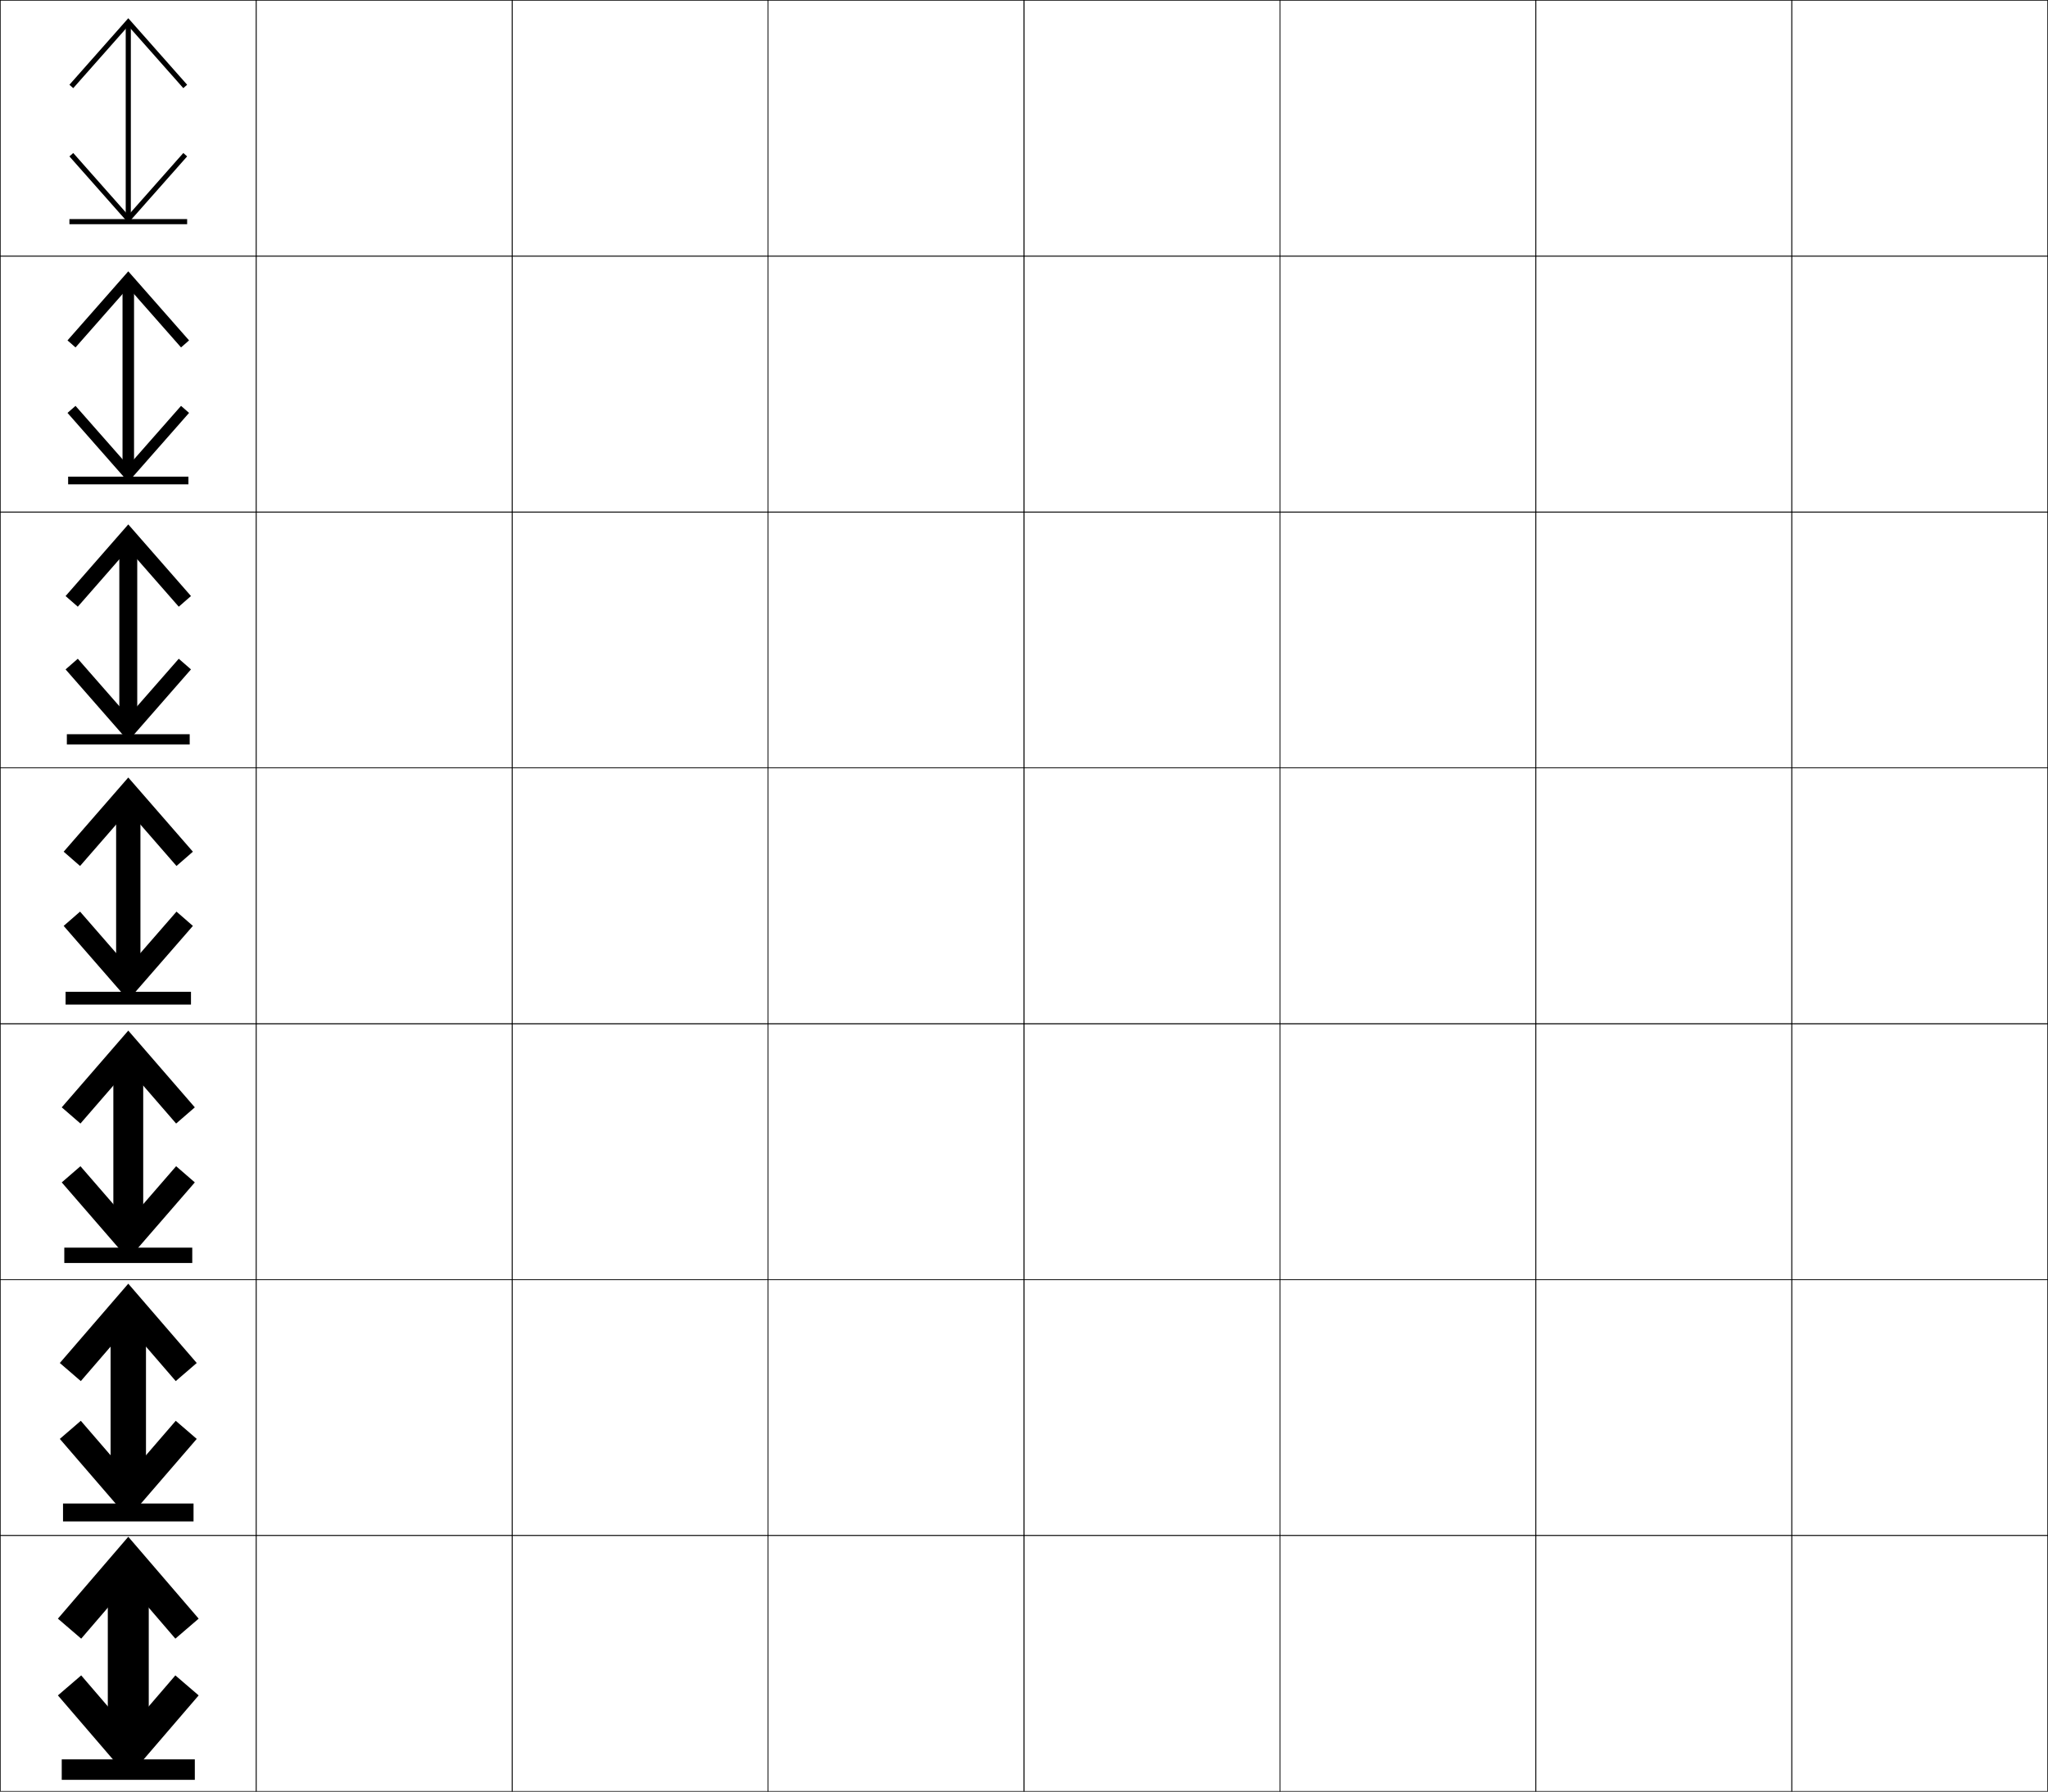
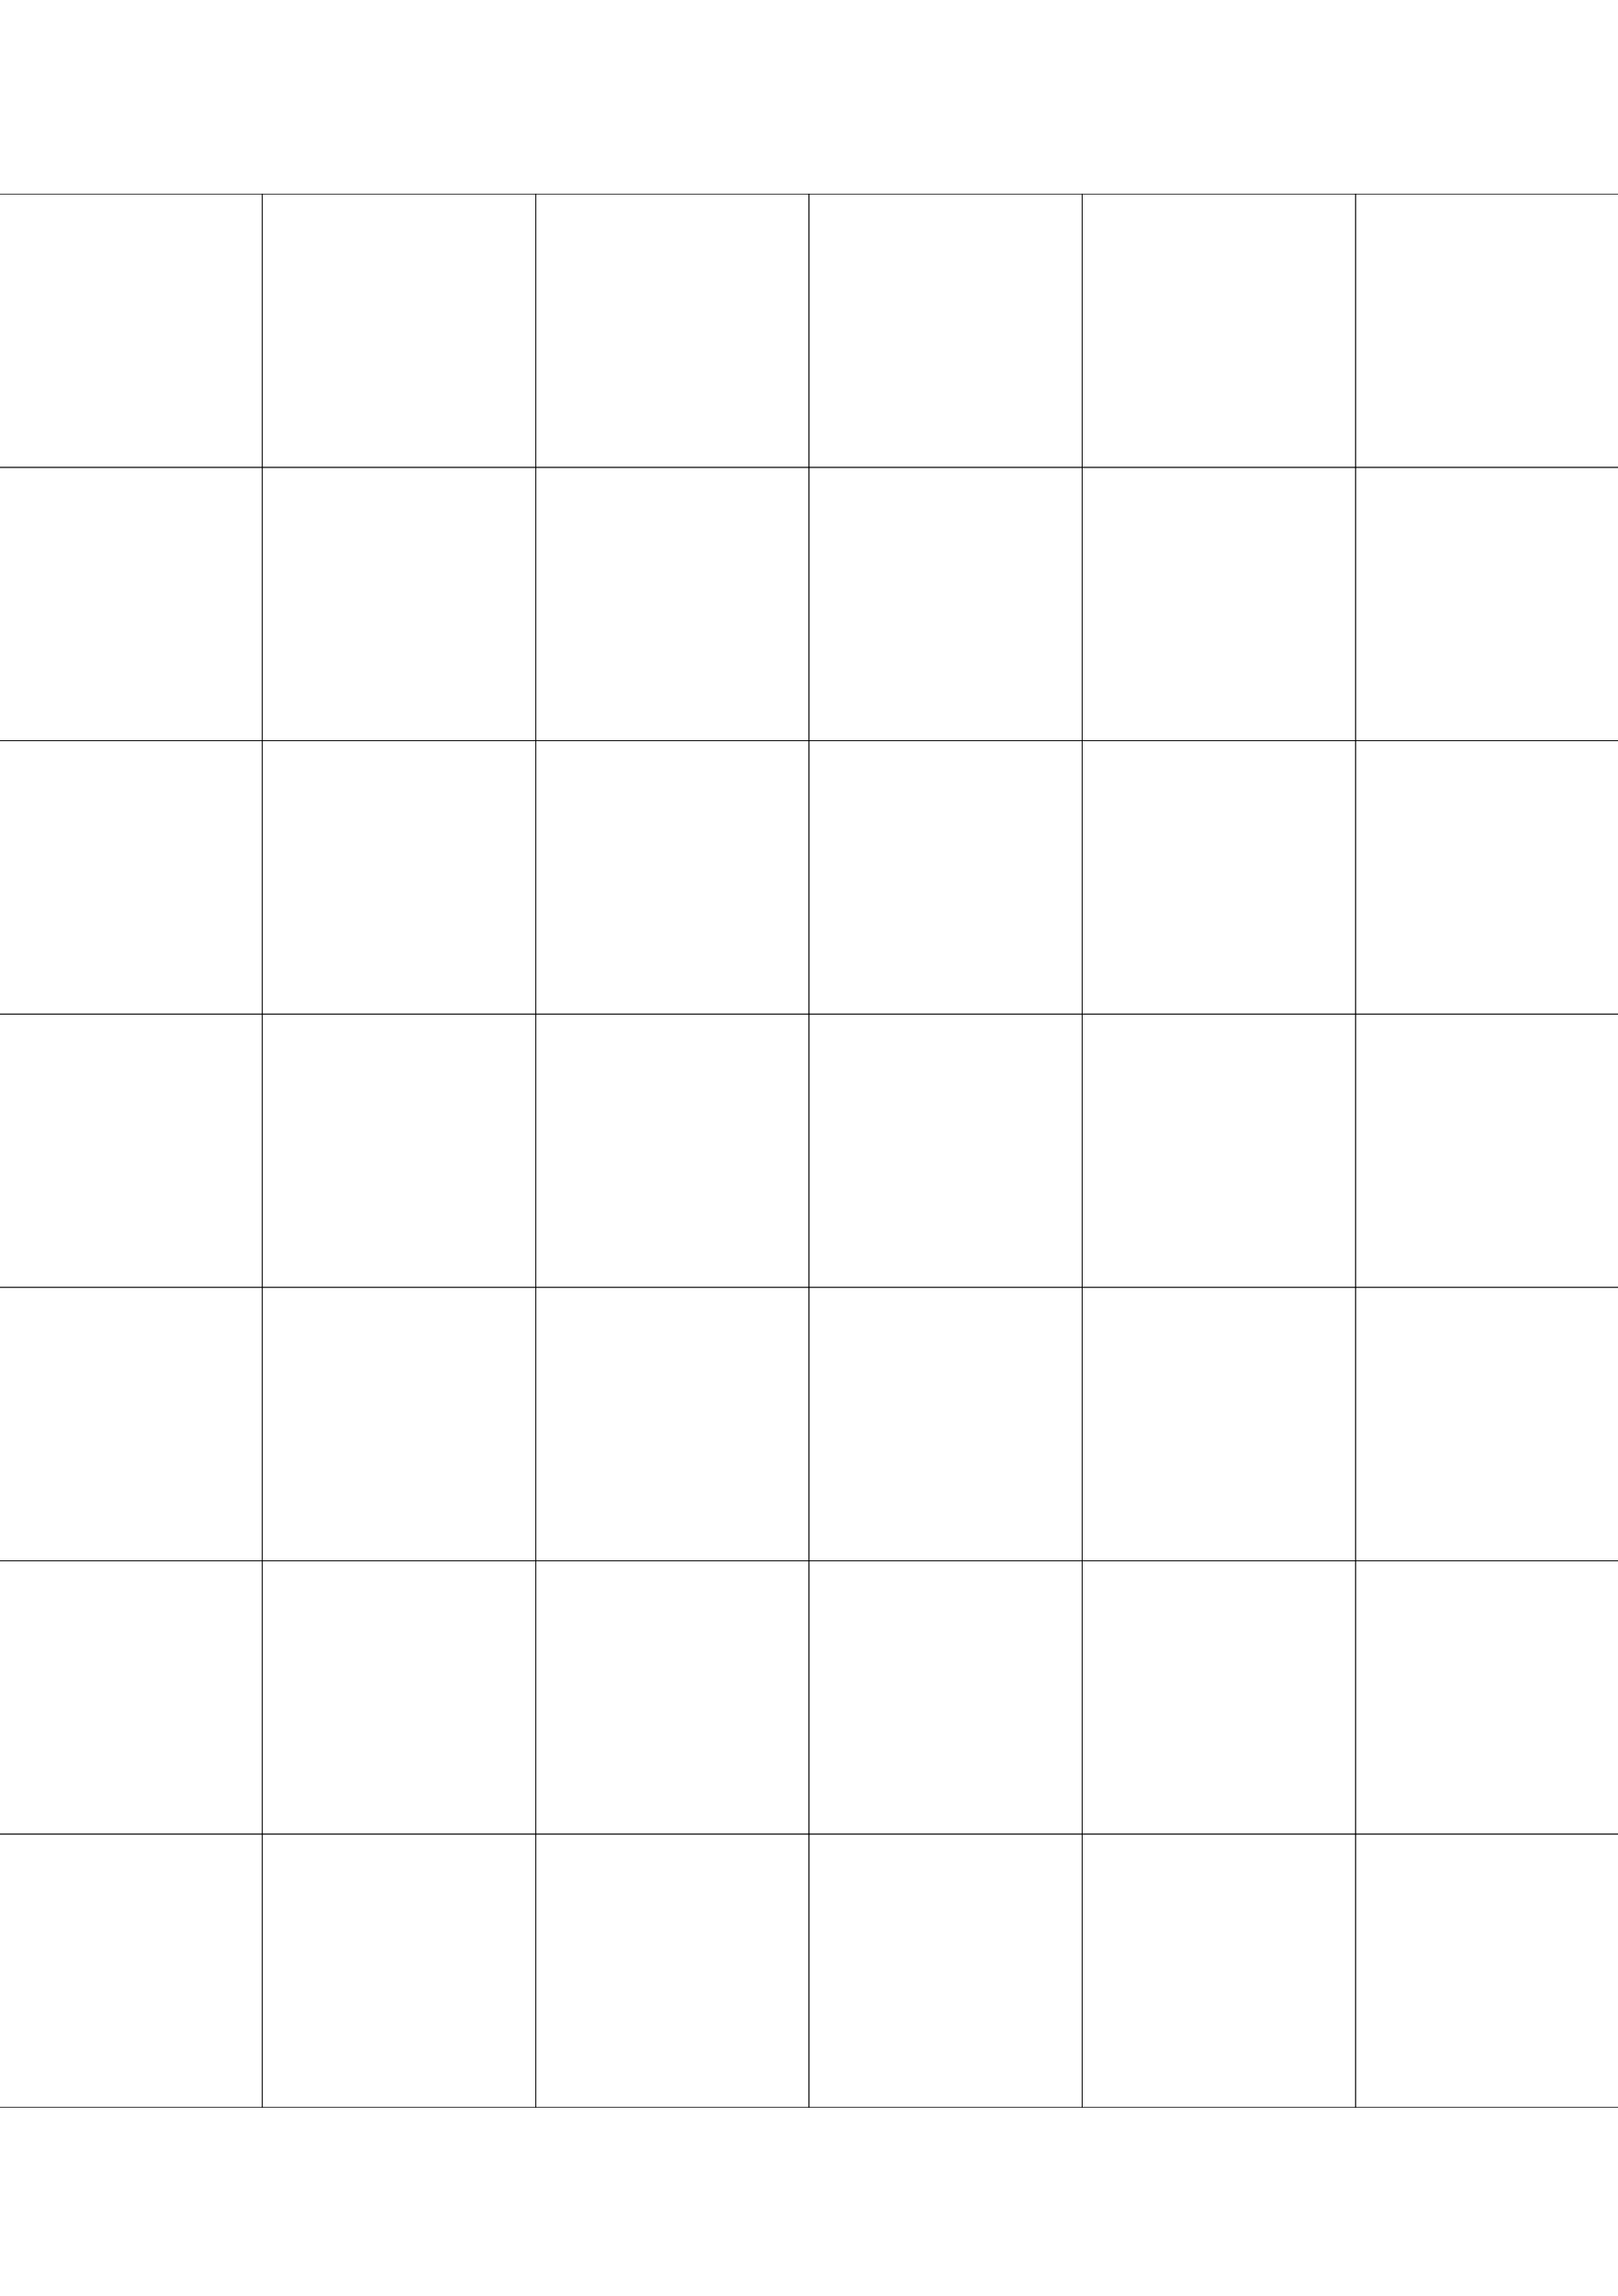
- <svg xmlns="http://www.w3.org/2000/svg" width="800.25" height="700.25" viewBox="0 0 800.25 700.25" overflow="visible" enable-background="new 0 0 800.25 700.25" xml:space="preserve">
-   <g id="glyphs">
+ <svg xmlns="http://www.w3.org/2000/svg" version="1.1" id="glyphs" x="0px" y="0px" width="592px" height="840px" viewBox="0 0 592 840" enable-background="new 0 0 592 840" xml:space="preserve">
+   <g>
+     <rect x="-104" y="71" fill="none" stroke="#000000" stroke-width="0.25" width="73" height="100" />
+     <rect x="-4" y="71" fill="none" stroke="#000000" stroke-width="0.25" width="100" height="100" />
+     <rect x="-104" y="171" fill="none" stroke="#000000" stroke-width="0.25" width="73" height="100" />
+     <rect x="-4" y="171" fill="none" stroke="#000000" stroke-width="0.25" width="100" height="100" />
+     <rect x="-104" y="271" fill="none" stroke="#000000" stroke-width="0.25" width="73" height="100" />
+     <rect x="-4" y="271" fill="none" stroke="#000000" stroke-width="0.25" width="100" height="100" />
+     <rect x="-104" y="371" fill="none" stroke="#000000" stroke-width="0.25" width="73" height="100" />
+     <rect x="-4" y="371" fill="none" stroke="#000000" stroke-width="0.25" width="100" height="100" />
+     <rect x="-104" y="471" fill="none" stroke="#000000" stroke-width="0.25" width="73" height="100" />
+     <rect x="-4" y="471" fill="none" stroke="#000000" stroke-width="0.25" width="100" height="100" />
+     <rect x="-104" y="571" fill="none" stroke="#000000" stroke-width="0.25" width="73" height="100" />
+     <rect x="-4" y="571" fill="none" stroke="#000000" stroke-width="0.25" width="100" height="100" />
+     <rect x="-104" y="671" fill="none" stroke="#000000" stroke-width="0.25" width="73" height="100" />
+     <rect x="-4" y="671" fill="none" stroke="#000000" stroke-width="0.25" width="100" height="100" />
+     <rect x="496" y="71" fill="none" stroke="#000000" stroke-width="0.25" width="100" height="100" />
+     <rect x="596" y="71" fill="none" stroke="#000000" stroke-width="0.25" width="100" height="100" />
+     <rect x="496" y="171" fill="none" stroke="#000000" stroke-width="0.25" width="100" height="100" />
+     <rect x="596" y="171" fill="none" stroke="#000000" stroke-width="0.25" width="100" height="100" />
+     <rect x="496" y="271" fill="none" stroke="#000000" stroke-width="0.25" width="100" height="100" />
+     <rect x="596" y="271" fill="none" stroke="#000000" stroke-width="0.25" width="100" height="100" />
+     <rect x="496" y="371" fill="none" stroke="#000000" stroke-width="0.25" width="100" height="100" />
+     <rect x="596" y="371" fill="none" stroke="#000000" stroke-width="0.25" width="100" height="100" />
+     <rect x="496" y="471" fill="none" stroke="#000000" stroke-width="0.25" width="100" height="100" />
+     <rect x="596" y="471" fill="none" stroke="#000000" stroke-width="0.25" width="100" height="100" />
+     <rect x="496" y="571" fill="none" stroke="#000000" stroke-width="0.25" width="100" height="100" />
+     <rect x="596" y="571" fill="none" stroke="#000000" stroke-width="0.25" width="100" height="100" />
+     <rect x="496" y="671" fill="none" stroke="#000000" stroke-width="0.25" width="100" height="100" />
+     <rect x="596" y="671" fill="none" stroke="#000000" stroke-width="0.25" width="100" height="100" />
+     <rect x="96" y="71" fill="none" stroke="#000000" stroke-width="0.25" width="100" height="100" />
+     <rect x="196" y="71" fill="none" stroke="#000000" stroke-width="0.25" width="100" height="100" />
+     <rect x="296" y="71" fill="none" stroke="#000000" stroke-width="0.25" width="100" height="100" />
+     <rect x="396" y="71" fill="none" stroke="#000000" stroke-width="0.25" width="100" height="100" />
+     <rect x="96" y="171" fill="none" stroke="#000000" stroke-width="0.25" width="100" height="100" />
+     <rect x="196" y="171" fill="none" stroke="#000000" stroke-width="0.25" width="100" height="100" />
+     <rect x="296" y="171" fill="none" stroke="#000000" stroke-width="0.25" width="100" height="100" />
+     <rect x="396" y="171" fill="none" stroke="#000000" stroke-width="0.25" width="100" height="100" />
+     <rect x="96" y="271" fill="none" stroke="#000000" stroke-width="0.25" width="100" height="100" />
+     <rect x="196" y="271" fill="none" stroke="#000000" stroke-width="0.25" width="100" height="100" />
+     <rect x="296" y="271" fill="none" stroke="#000000" stroke-width="0.25" width="100" height="100" />
+     <rect x="396" y="271" fill="none" stroke="#000000" stroke-width="0.25" width="100" height="100" />
+     <rect x="96" y="371" fill="none" stroke="#000000" stroke-width="0.25" width="100" height="100" />
+     <rect x="196" y="371" fill="none" stroke="#000000" stroke-width="0.25" width="100" height="100" />
+     <rect x="296" y="371" fill="none" stroke="#000000" stroke-width="0.25" width="100" height="100" />
+     <rect x="396" y="371" fill="none" stroke="#000000" stroke-width="0.25" width="100" height="100" />
+     <rect x="96" y="471" fill="none" stroke="#000000" stroke-width="0.25" width="100" height="100" />
+     <rect x="196" y="471" fill="none" stroke="#000000" stroke-width="0.25" width="100" height="100" />
+     <rect x="296" y="471" fill="none" stroke="#000000" stroke-width="0.25" width="100" height="100" />
+     <rect x="396" y="471" fill="none" stroke="#000000" stroke-width="0.25" width="100" height="100" />
+     <rect x="96" y="571" fill="none" stroke="#000000" stroke-width="0.25" width="100" height="100" />
+     <rect x="196" y="571" fill="none" stroke="#000000" stroke-width="0.25" width="100" height="100" />
+     <rect x="296" y="571" fill="none" stroke="#000000" stroke-width="0.25" width="100" height="100" />
+     <rect x="396" y="571" fill="none" stroke="#000000" stroke-width="0.25" width="100" height="100" />
+     <rect x="96" y="671" fill="none" stroke="#000000" stroke-width="0.25" width="100" height="100" />
+     <rect x="196" y="671" fill="none" stroke="#000000" stroke-width="0.25" width="100" height="100" />
+     <rect x="296" y="671" fill="none" stroke="#000000" stroke-width="0.25" width="100" height="100" />
+     <rect x="396" y="671" fill="none" stroke="#000000" stroke-width="0.25" width="100" height="100" />
+   </g>
+   <g>
    <g>
-       <rect x="0.125" y="0.125" fill="none" stroke="#000000" stroke-width="0.25" width="100" height="100" />
-       <rect x="100.125" y="0.125" fill="none" stroke="#000000" stroke-width="0.25" width="100" height="100" />
-       <rect x="0.125" y="100.125" fill="none" stroke="#000000" stroke-width="0.25" width="100" height="100" />
-       <rect x="100.125" y="100.125" fill="none" stroke="#000000" stroke-width="0.25" width="100" height="100" />
-       <rect x="0.125" y="200.125" fill="none" stroke="#000000" stroke-width="0.25" width="100" height="100" />
-       <rect x="100.125" y="200.125" fill="none" stroke="#000000" stroke-width="0.25" width="100" height="100" />
-       <rect x="0.125" y="300.125" fill="none" stroke="#000000" stroke-width="0.25" width="100" height="100" />
-       <rect x="100.125" y="300.125" fill="none" stroke="#000000" stroke-width="0.25" width="100" height="100" />
-       <rect x="0.125" y="400.125" fill="none" stroke="#000000" stroke-width="0.25" width="100" height="100" />
-       <rect x="100.125" y="400.125" fill="none" stroke="#000000" stroke-width="0.25" width="100" height="100" />
-       <rect x="0.125" y="500.125" fill="none" stroke="#000000" stroke-width="0.25" width="100" height="100" />
-       <rect x="100.125" y="500.125" fill="none" stroke="#000000" stroke-width="0.25" width="100" height="100" />
-       <rect x="0.125" y="600.125" fill="none" stroke="#000000" stroke-width="0.25" width="100" height="100" />
-       <rect x="100.125" y="600.125" fill="none" stroke="#000000" stroke-width="0.25" width="100" height="100" />
-       <rect x="600.125" y="0.125" fill="none" stroke="#000000" stroke-width="0.25" width="100" height="100" />
-       <rect x="700.125" y="0.125" fill="none" stroke="#000000" stroke-width="0.25" width="100" height="100" />
-       <rect x="600.125" y="100.125" fill="none" stroke="#000000" stroke-width="0.25" width="100" height="100" />
-       <rect x="700.125" y="100.125" fill="none" stroke="#000000" stroke-width="0.25" width="100" height="100" />
-       <rect x="600.125" y="200.125" fill="none" stroke="#000000" stroke-width="0.25" width="100" height="100" />
-       <rect x="700.125" y="200.125" fill="none" stroke="#000000" stroke-width="0.25" width="100" height="100" />
-       <rect x="600.125" y="300.125" fill="none" stroke="#000000" stroke-width="0.25" width="100" height="100" />
-       <rect x="700.125" y="300.125" fill="none" stroke="#000000" stroke-width="0.25" width="100" height="100" />
-       <rect x="600.125" y="400.125" fill="none" stroke="#000000" stroke-width="0.25" width="100" height="100" />
-       <rect x="700.125" y="400.125" fill="none" stroke="#000000" stroke-width="0.25" width="100" height="100" />
-       <rect x="600.125" y="500.125" fill="none" stroke="#000000" stroke-width="0.25" width="100" height="100" />
-       <rect x="700.125" y="500.125" fill="none" stroke="#000000" stroke-width="0.25" width="100" height="100" />
-       <rect x="600.125" y="600.125" fill="none" stroke="#000000" stroke-width="0.25" width="100" height="100" />
-       <rect x="700.125" y="600.125" fill="none" stroke="#000000" stroke-width="0.25" width="100" height="100" />
-       <rect x="200.125" y="0.125" fill="none" stroke="#000000" stroke-width="0.25" width="100" height="100" />
-       <rect x="300.125" y="0.125" fill="none" stroke="#000000" stroke-width="0.25" width="100" height="100" />
-       <rect x="400.125" y="0.125" fill="none" stroke="#000000" stroke-width="0.25" width="100" height="100" />
-       <rect x="500.125" y="0.125" fill="none" stroke="#000000" stroke-width="0.25" width="100" height="100" />
-       <rect x="200.125" y="100.125" fill="none" stroke="#000000" stroke-width="0.25" width="100" height="100" />
-       <rect x="300.125" y="100.125" fill="none" stroke="#000000" stroke-width="0.25" width="100" height="100" />
-       <rect x="400.125" y="100.125" fill="none" stroke="#000000" stroke-width="0.25" width="100" height="100" />
-       <rect x="500.125" y="100.125" fill="none" stroke="#000000" stroke-width="0.25" width="100" height="100" />
-       <rect x="200.125" y="200.125" fill="none" stroke="#000000" stroke-width="0.25" width="100" height="100" />
-       <rect x="300.125" y="200.125" fill="none" stroke="#000000" stroke-width="0.25" width="100" height="100" />
-       <rect x="400.125" y="200.125" fill="none" stroke="#000000" stroke-width="0.25" width="100" height="100" />
-       <rect x="500.125" y="200.125" fill="none" stroke="#000000" stroke-width="0.25" width="100" height="100" />
-       <rect x="200.125" y="300.125" fill="none" stroke="#000000" stroke-width="0.25" width="100" height="100" />
-       <rect x="300.125" y="300.125" fill="none" stroke="#000000" stroke-width="0.25" width="100" height="100" />
-       <rect x="400.125" y="300.125" fill="none" stroke="#000000" stroke-width="0.25" width="100" height="100" />
-       <rect x="500.125" y="300.125" fill="none" stroke="#000000" stroke-width="0.25" width="100" height="100" />
-       <rect x="200.125" y="400.125" fill="none" stroke="#000000" stroke-width="0.25" width="100" height="100" />
-       <rect x="300.125" y="400.125" fill="none" stroke="#000000" stroke-width="0.25" width="100" height="100" />
-       <rect x="400.125" y="400.125" fill="none" stroke="#000000" stroke-width="0.25" width="100" height="100" />
-       <rect x="500.125" y="400.125" fill="none" stroke="#000000" stroke-width="0.25" width="100" height="100" />
-       <rect x="200.125" y="500.125" fill="none" stroke="#000000" stroke-width="0.25" width="100" height="100" />
-       <rect x="300.125" y="500.125" fill="none" stroke="#000000" stroke-width="0.25" width="100" height="100" />
-       <rect x="400.125" y="500.125" fill="none" stroke="#000000" stroke-width="0.25" width="100" height="100" />
-       <rect x="500.125" y="500.125" fill="none" stroke="#000000" stroke-width="0.25" width="100" height="100" />
-       <rect x="200.125" y="600.125" fill="none" stroke="#000000" stroke-width="0.25" width="100" height="100" />
-       <rect x="300.125" y="600.125" fill="none" stroke="#000000" stroke-width="0.25" width="100" height="100" />
-       <rect x="400.125" y="600.125" fill="none" stroke="#000000" stroke-width="0.25" width="100" height="100" />
-       <rect x="500.125" y="600.125" fill="none" stroke="#000000" stroke-width="0.25" width="100" height="100" />
+       <rect x="-93.5" y="758.5" width="52" height="8" />
+       <polygon points="-85.898,725.679 -95,733.5 -67.5,765.5 -40,733.5 -49.102,725.679 -67.5,747.089   " />
+       <rect x="-75.5" y="682.5" width="16" height="72" />
+       <polygon points="-85.898,711.321 -95,703.5 -67.5,671.5 -40,703.5 -49.102,711.321 -67.5,689.912   " />
    </g>
    <g>
-       <g>
-         <rect x="24.125" y="687.625" width="52" height="8" />
-         <polygon points="31.726,654.804 22.625,662.625 50.125,694.625 77.625,662.625 68.523,654.804        50.125,676.214 " />
-         <rect x="42.125" y="611.625" width="16" height="72" />
-         <polygon points="31.726,640.446 22.625,632.625 50.125,600.625 77.625,632.625 68.523,640.446        50.125,619.037 " />
-       </g>
-       <g>
-         <rect x="24.625" y="587.625" width="51" height="7" />
-         <polygon points="31.579,555.3 23.375,562.375 50.125,593.375 76.875,562.375 68.67,555.3        50.125,576.786 " />
-         <rect x="43.208" y="511.208" width="13.833" height="72.667" />
-         <polygon points="31.579,539.783 23.375,532.708 50.125,501.708 76.875,532.708        68.67,539.783 50.125,518.298 " />
-       </g>
-       <g>
-         <rect x="25.125" y="487.625" width="50" height="6" />
-         <polygon points="31.433,455.797 24.125,462.125 50.125,492.125 76.125,462.125 68.818,455.797        50.125,477.358 " />
-         <rect x="44.292" y="410.792" width="11.667" height="73.333" />
-         <polygon points="31.433,439.12 24.125,432.792 50.125,402.792 76.125,432.792 68.818,439.12        50.125,417.559 " />
-       </g>
-       <g>
-         <rect x="25.625" y="387.625" width="49" height="5" />
-         <polygon points="31.286,356.294 24.875,361.875 50.125,390.875 75.375,361.875 68.965,356.294        50.125,377.931 " />
-         <rect x="45.375" y="310.375" width="9.5" height="74" />
-         <polygon points="31.286,338.457 24.875,332.875 50.125,303.875 75.375,332.875 68.965,338.457        50.125,316.819 " />
-       </g>
-       <g>
-         <rect x="26.125" y="286.958" width="48" height="4" />
-         <polygon points="30.398,257.462 25.625,261.625 50.125,289.625 74.625,261.625 69.852,257.462        50.125,279.989 " />
-         <rect x="46.625" y="209.958" width="7" height="74.667" />
-         <polygon points="30.398,237.121 25.625,232.958 50.125,204.958 74.625,232.958        69.852,237.121 50.125,214.594 " />
-       </g>
-       <g>
-         <rect x="26.625" y="186.292" width="47" height="3" />
-         <polygon points="29.511,158.631 26.375,161.375 50.125,188.375 73.875,161.375 70.74,158.631        50.125,182.047 " />
-         <rect x="47.875" y="109.542" width="4.5" height="75.333" />
-         <polygon points="29.511,135.786 26.375,133.042 50.125,106.042 73.875,133.042 70.74,135.786        50.125,112.369 " />
-       </g>
-       <g>
-         <rect x="27.125" y="85.625" width="46" height="2" />
-         <polygon points="28.623,59.8 27.125,61.125 50.125,87.125 73.125,61.125 71.627,59.8 50.125,84.105        " />
-         <rect x="49.125" y="9.125" width="2" height="76" />
-         <polygon points="28.623,34.45 27.125,33.125 50.125,7.125 73.125,33.125 71.627,34.45 50.125,10.144 " />
-       </g>
+       <rect x="-93" y="658.5" width="51" height="7" />
+       <polygon points="-86.046,626.176 -94.25,633.25 -67.5,664.25 -40.75,633.25 -48.955,626.176     -67.5,647.661   " />
+       <rect x="-74.417" y="582.083" width="13.833" height="72.667" />
+       <polygon points="-86.046,610.658 -94.25,603.583 -67.5,572.583 -40.75,603.583 -48.955,610.658     -67.5,589.173   " />
+     </g>
+     <g>
+       <rect x="-92.5" y="558.5" width="50" height="6" />
+       <polygon points="-86.193,526.672 -93.5,533 -67.5,563 -41.5,533 -48.807,526.672 -67.5,548.233   " />
+       <rect x="-73.333" y="481.667" width="11.666" height="73.333" />
+       <polygon points="-86.193,509.995 -93.5,503.667 -67.5,473.666 -41.5,503.667 -48.807,509.995     -67.5,488.434   " />
+     </g>
+     <g>
+       <rect x="-92" y="458.5" width="49" height="5" />
+       <polygon points="-86.34,427.169 -92.75,432.75 -67.5,461.75 -42.25,432.75 -48.66,427.169 -67.5,448.806       " />
+       <rect x="-72.25" y="381.25" width="9.5" height="74" />
+       <polygon points="-86.34,409.332 -92.75,403.75 -67.5,374.75 -42.25,403.75 -48.66,409.332 -67.5,387.694       " />
+     </g>
+     <g>
+       <rect x="-91.5" y="357.833" width="48" height="4" />
+       <polygon points="-87.228,328.337 -92,332.5 -67.5,360.5 -43,332.5 -47.773,328.337     -67.5,350.864   " />
+       <rect x="-71" y="280.833" width="7" height="74.667" />
+       <polygon points="-87.228,307.996 -92,303.833 -67.5,275.833 -43,303.833 -47.773,307.996     -67.5,285.469   " />
+     </g>
+     <g>
+       <rect x="-91" y="257.167" width="47" height="3" />
+       <polygon points="-88.114,229.506 -91.25,232.25 -67.5,259.25 -43.75,232.25 -46.886,229.506 -67.5,252.922       " />
+       <rect x="-69.75" y="180.417" width="4.5" height="75.333" />
+       <polygon points="-88.114,206.661 -91.25,203.917 -67.5,176.917 -43.75,203.917 -46.886,206.661     -67.5,183.244   " />
+     </g>
+     <g>
+       <rect x="-90.5" y="156.5" width="46" height="2" />
+       <polygon points="-89.002,130.675 -90.5,132 -67.5,158 -44.5,132 -45.998,130.675 -67.5,154.98   " />
+       <rect x="-68.5" y="80" width="2" height="76" />
+       <polygon points="-89.002,105.325 -90.5,104 -67.5,78 -44.5,104 -45.998,105.325 -67.5,81.019   " />
    </g>
  </g>
</svg>
